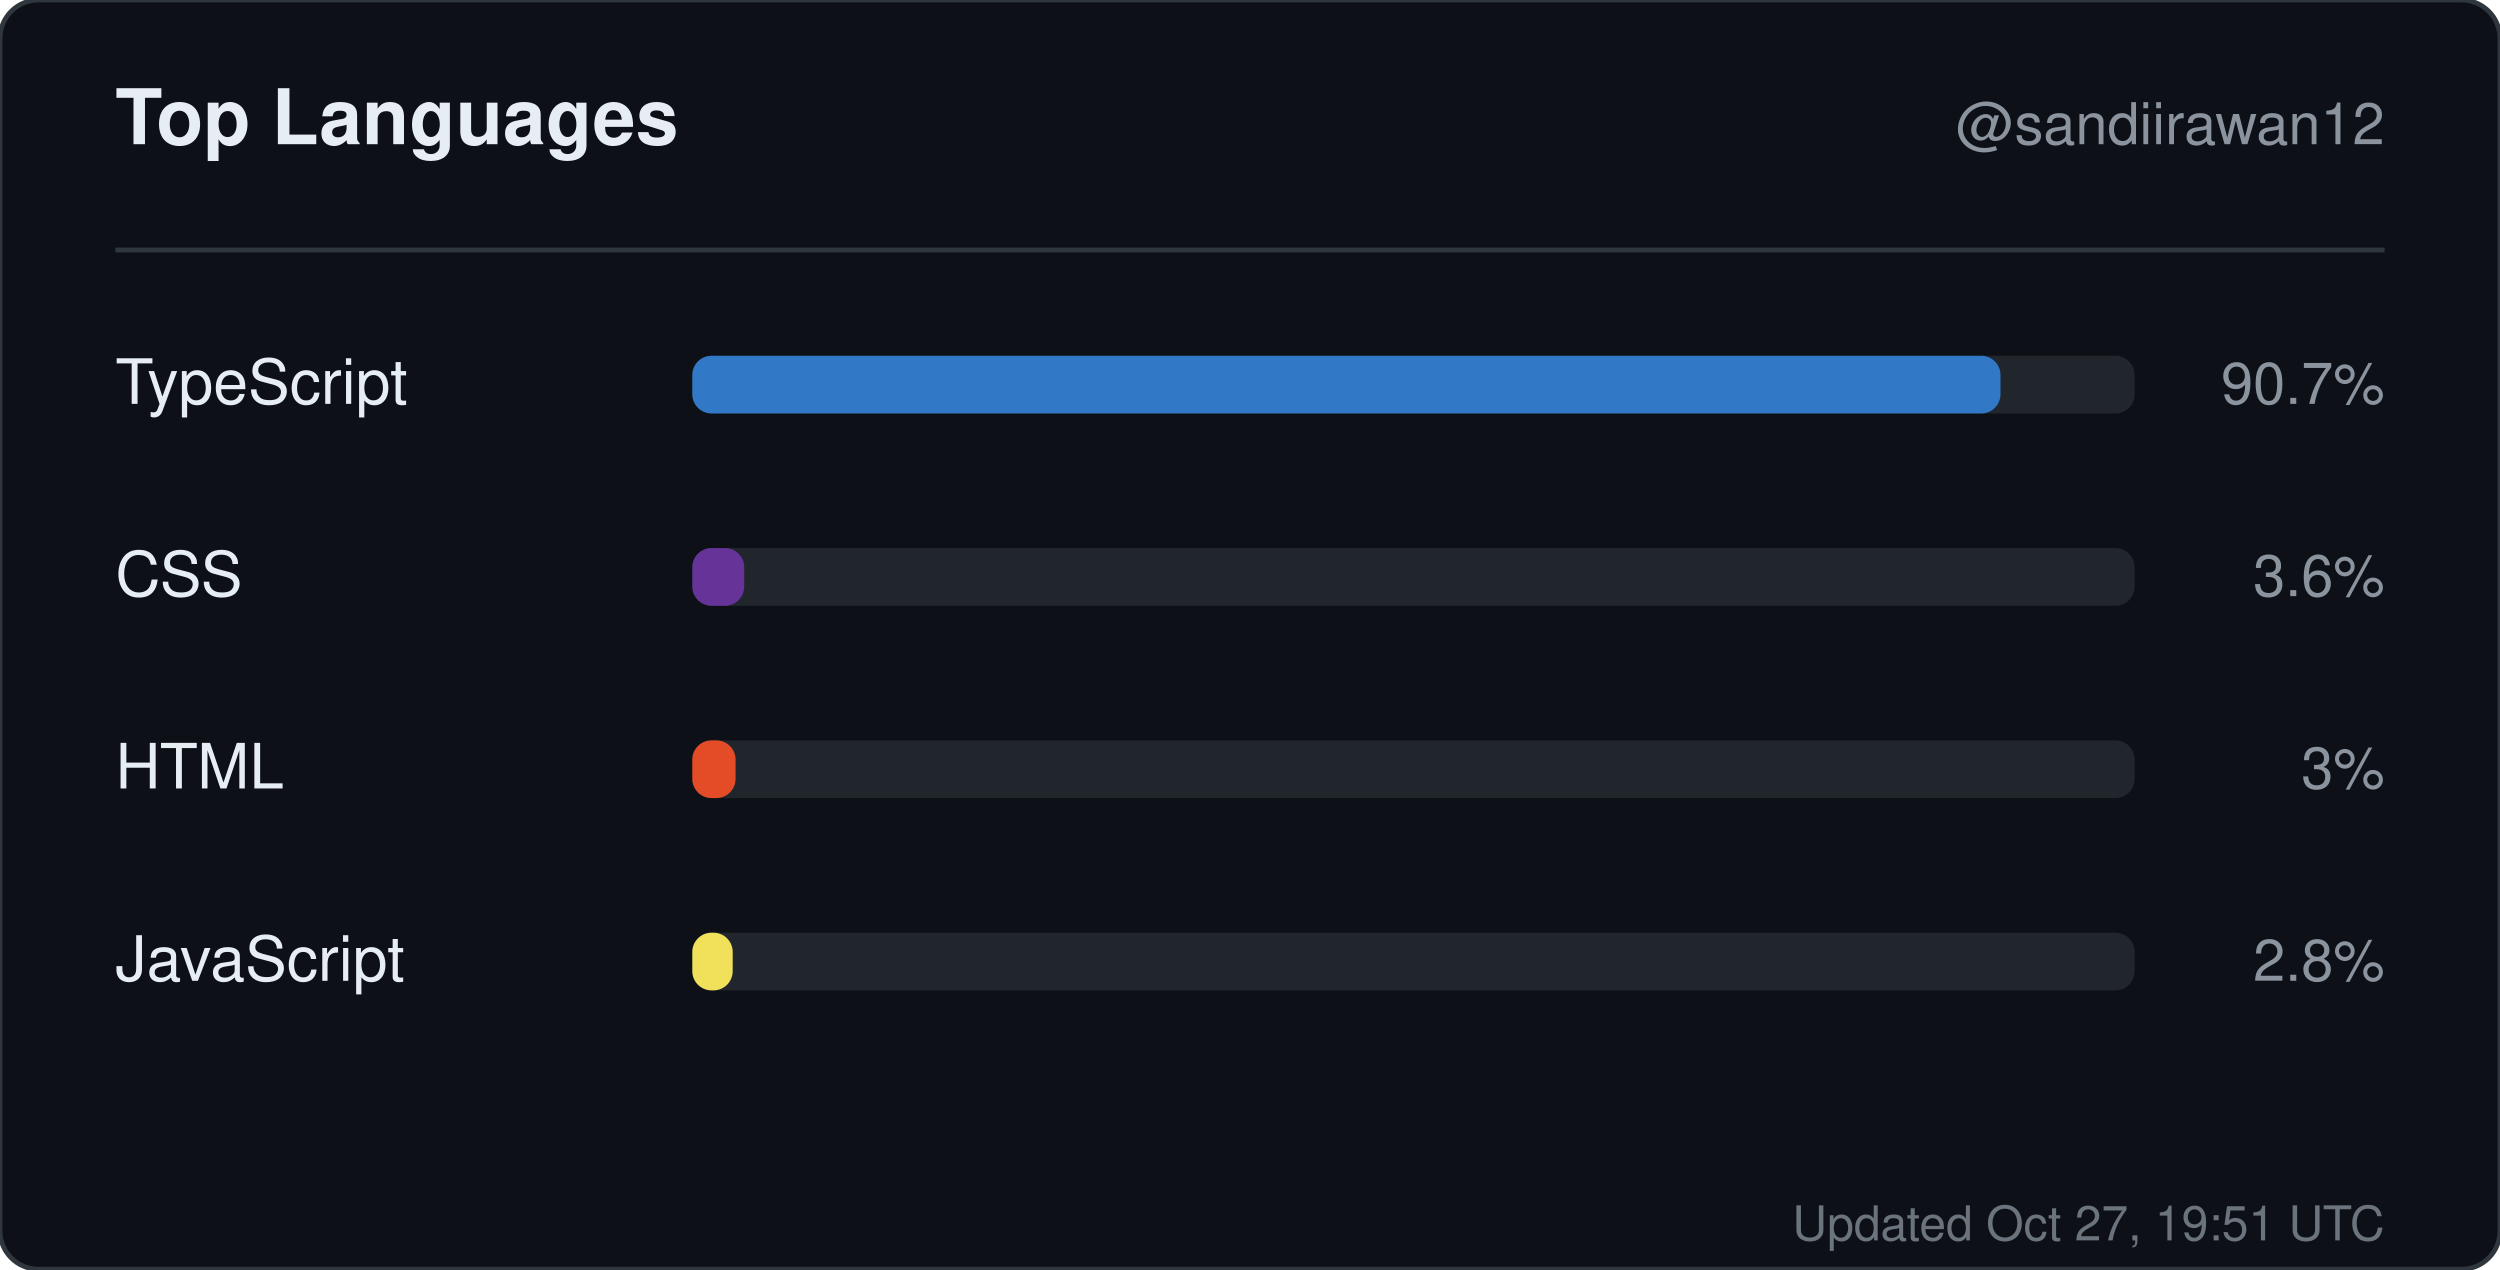
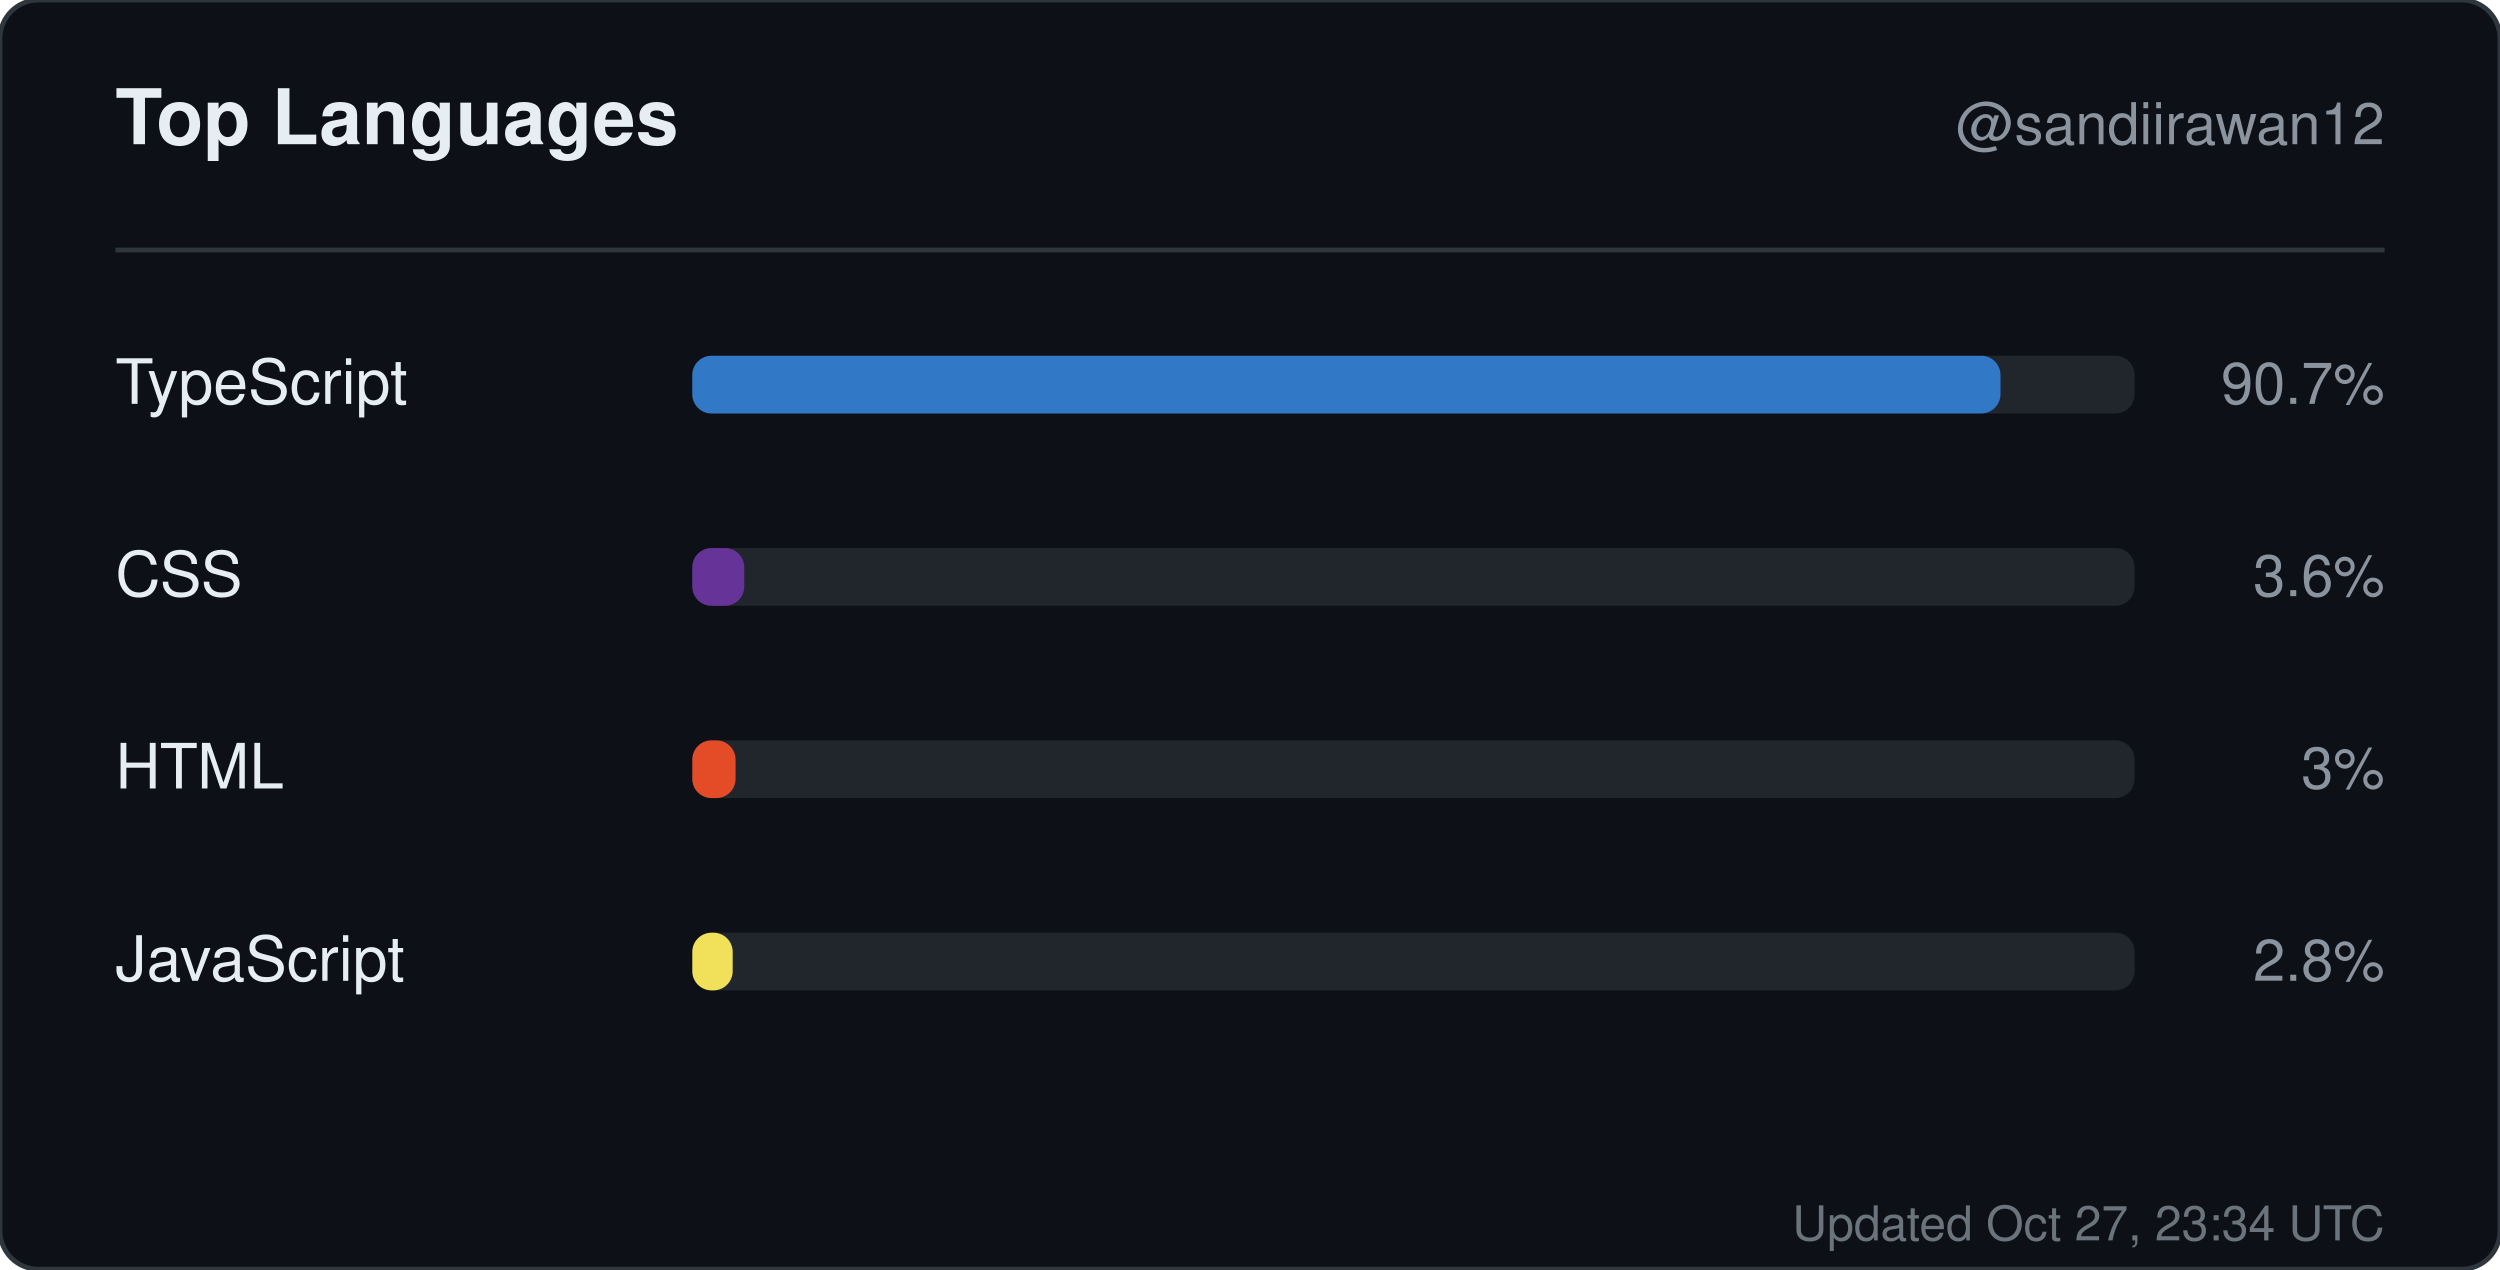
<svg xmlns="http://www.w3.org/2000/svg" width="520" height="264" viewBox="0 0 520 264" role="img" aria-label="Top languages for sandiirawan12">
  <rect width="520" height="264" rx="8" fill="#0d1117" stroke="#30363d" />
  <g font-family="-apple-system, BlinkMacSystemFont, Segoe UI, Helvetica, Arial, sans-serif">
    <text x="24" y="30" fill="#e6edf3" font-size="16" font-weight="700">Top Languages</text>
    <text x="496" y="30" fill="#8b949e" font-size="12" text-anchor="end">@sandiirawan12</text>
    <line x1="24" y1="52" x2="496" y2="52" stroke="#30363d" />
    <text x="24" y="84" fill="#e6edf3" font-size="13">TypeScript</text>
    <rect x="144" y="74" width="300" height="12" rx="4" fill="#21262d" />
    <rect x="144" y="74" width="272.1" height="12" rx="4" fill="#3178c6" />
    <text x="496" y="84" fill="#8b949e" font-size="12" text-anchor="end">90.7%</text>
    <text x="24" y="124" fill="#e6edf3" font-size="13">CSS</text>
    <rect x="144" y="114" width="300" height="12" rx="4" fill="#21262d" />
    <rect x="144" y="114" width="10.8" height="12" rx="4" fill="#663399" />
    <text x="496" y="124" fill="#8b949e" font-size="12" text-anchor="end">3.6%</text>
    <text x="24" y="164" fill="#e6edf3" font-size="13">HTML</text>
    <rect x="144" y="154" width="300" height="12" rx="4" fill="#21262d" />
    <rect x="144" y="154" width="9" height="12" rx="4" fill="#e34c26" />
    <text x="496" y="164" fill="#8b949e" font-size="12" text-anchor="end">3%</text>
    <text x="24" y="204" fill="#e6edf3" font-size="13">JavaScript</text>
    <rect x="144" y="194" width="300" height="12" rx="4" fill="#21262d" />
    <rect x="144" y="194" width="8.4" height="12" rx="4" fill="#f1e05a" />
    <text x="496" y="204" fill="#8b949e" font-size="12" text-anchor="end">2.8%</text>
-     <text x="496" y="258" fill="#8b949e" font-size="10" text-anchor="end" opacity="0.75">Updated Oct 27, 19:51 UTC</text>
+     <text x="496" y="258" fill="#8b949e" font-size="10" text-anchor="end" opacity="0.75">Updated Oct 27, 23:34 UTC</text>
  </g>
</svg>
